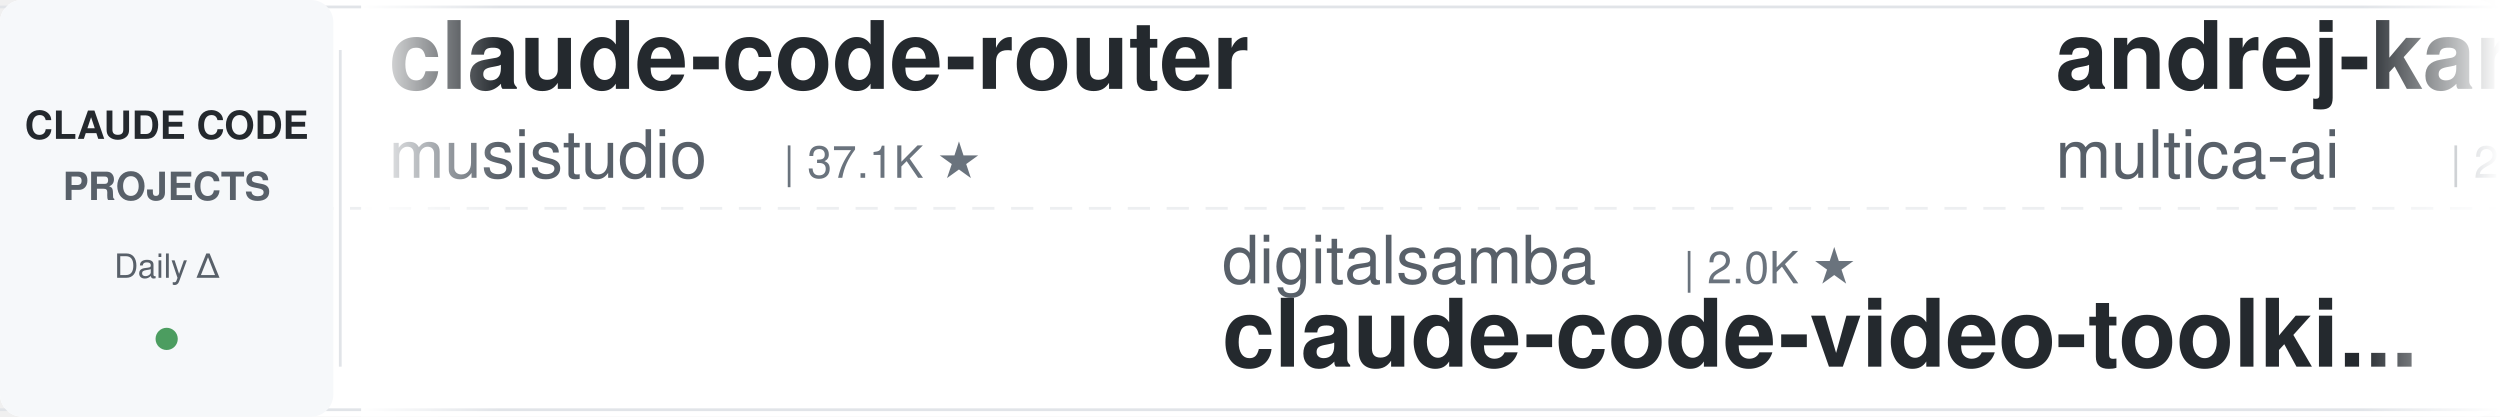
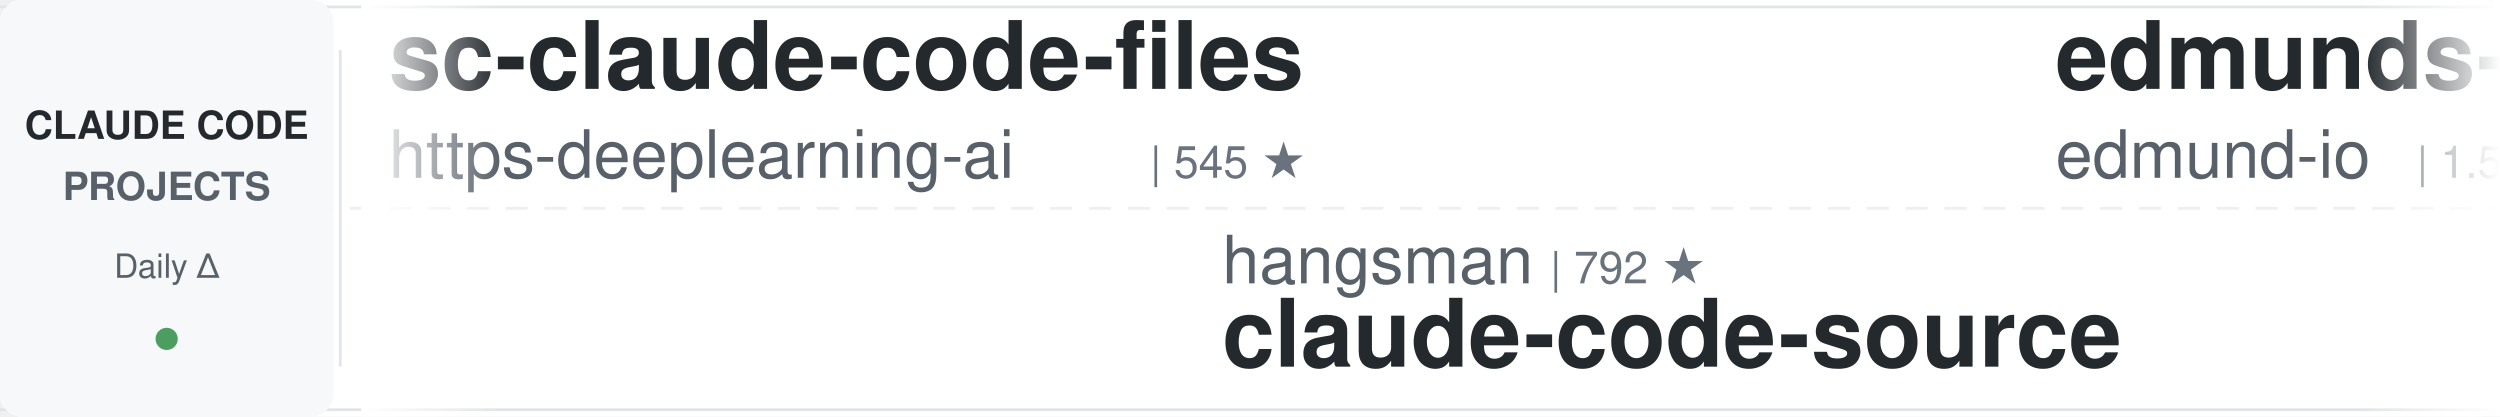
<svg xmlns="http://www.w3.org/2000/svg" width="900" height="150">
  <defs>
    <linearGradient id="leftFade" x1="0%" y1="0%" x2="100%" y2="0%">
      <stop offset="0%" style="stop-color:#ffffff;stop-opacity:1" />
      <stop offset="100%" style="stop-color:#ffffff;stop-opacity:0" />
    </linearGradient>
    <linearGradient id="rightFade" x1="0%" y1="0%" x2="100%" y2="0%">
      <stop offset="0%" style="stop-color:#ffffff;stop-opacity:0" />
      <stop offset="100%" style="stop-color:#ffffff;stop-opacity:1" />
    </linearGradient>
  </defs>
  <rect width="900" height="150" fill="#ffffff" rx="8" />
  <rect x="0" y="2" width="900" height="1" fill="#e1e4e8" />
  <rect x="0" y="147" width="900" height="1" fill="#e1e4e8" />
  <line x1="0" y1="75" x2="900" y2="75" stroke="#e1e4e8" stroke-width="1" stroke-dasharray="8 6" opacity="0.6" />
  <rect x="0" y="0" width="120" height="150" fill="#f6f8fa" rx="8" />
  <text x="60" y="50" font-family="-apple-system, BlinkMacSystemFont, 'Segoe UI', Helvetica, Arial, sans-serif" font-size="14" font-weight="600" fill="#24292e" text-anchor="middle">CLAUDE CODE</text>
  <text x="60" y="72" font-family="-apple-system, BlinkMacSystemFont, 'Segoe UI', Helvetica, Arial, sans-serif" font-size="14" font-weight="600" fill="#586069" text-anchor="middle">PROJECTS</text>
  <text x="60" y="100" font-family="-apple-system, BlinkMacSystemFont, 'Segoe UI', Helvetica, Arial, sans-serif" font-size="12" font-weight="500" fill="#586069" text-anchor="middle">Daily Δ</text>
  <circle cx="60" cy="122" r="4" fill="#22863a" opacity="0.8" />
  <rect x="122" y="18" width="1" height="114" fill="#e1e4e8" />
  <clipPath id="tickerClip">
    <rect x="130" y="0" width="770" height="150" />
  </clipPath>
  <g clip-path="url(#tickerClip)">
    <g id="tickerItems">
      <animateTransform attributeName="transform" attributeType="XML" type="translate" from="0 0" to="-3000 0" dur="54s" repeatCount="indefinite" />
      <g transform="translate(0, 0)">
-         <text x="140" y="32" font-family="-apple-system, BlinkMacSystemFont, 'Segoe UI', Helvetica, Arial, sans-serif" font-size="34" font-weight="600" fill="#24292e">claude-code-router</text>
-         <text x="140" y="64" font-family="-apple-system, BlinkMacSystemFont, 'Segoe UI', Helvetica, Arial, sans-serif" font-size="24" font-weight="400" fill="#586069">musistudio</text>
-         <text x="282" y="64" font-family="-apple-system, BlinkMacSystemFont, 'Segoe UI', Helvetica, Arial, sans-serif" font-size="16" font-weight="500" fill="#6a737d">| 37.1K ★</text>
+         <text x="140" y="32" font-family="-apple-system, BlinkMacSystemFont, 'Segoe UI', Helvetica, Arial, sans-serif" font-size="34" font-weight="600" fill="#24292e">sc-claude-code-files</text>
+         <text x="140" y="64" font-family="-apple-system, BlinkMacSystemFont, 'Segoe UI', Helvetica, Arial, sans-serif" font-size="24" font-weight="400" fill="#586069">https-deeplearning-ai</text>
+         <text x="414" y="64" font-family="-apple-system, BlinkMacSystemFont, 'Segoe UI', Helvetica, Arial, sans-serif" font-size="16" font-weight="500" fill="#6a737d">| 545 ★</text>
      </g>
      <g transform="translate(300, 0)">
-         <text x="140" y="102" font-family="-apple-system, BlinkMacSystemFont, 'Segoe UI', Helvetica, Arial, sans-serif" font-size="24" font-weight="400" fill="#586069">digitalsamba</text>
-         <text x="306" y="102" font-family="-apple-system, BlinkMacSystemFont, 'Segoe UI', Helvetica, Arial, sans-serif" font-size="16" font-weight="500" fill="#6a737d">| 2.0K ★</text>
-         <text x="140" y="132" font-family="-apple-system, BlinkMacSystemFont, 'Segoe UI', Helvetica, Arial, sans-serif" font-size="34" font-weight="600" fill="#24292e">claude-code-video-toolki...</text>
-       </g>
-       <g transform="translate(600, 0)">
-         <text x="140" y="32" font-family="-apple-system, BlinkMacSystemFont, 'Segoe UI', Helvetica, Arial, sans-serif" font-size="34" font-weight="600" fill="#24292e">andrej-karpathy-skills</text>
-         <text x="140" y="64" font-family="-apple-system, BlinkMacSystemFont, 'Segoe UI', Helvetica, Arial, sans-serif" font-size="24" font-weight="400" fill="#586069">multica-ai</text>
-         <text x="282" y="64" font-family="-apple-system, BlinkMacSystemFont, 'Segoe UI', Helvetica, Arial, sans-serif" font-size="16" font-weight="500" fill="#6a737d">| 210.1K ★</text>
-       </g>
-       <g transform="translate(900, 0)">
        <text x="140" y="102" font-family="-apple-system, BlinkMacSystemFont, 'Segoe UI', Helvetica, Arial, sans-serif" font-size="24" font-weight="400" fill="#586069">hangsman</text>
        <text x="258" y="102" font-family="-apple-system, BlinkMacSystemFont, 'Segoe UI', Helvetica, Arial, sans-serif" font-size="16" font-weight="500" fill="#6a737d">| 792 ★</text>
        <text x="140" y="132" font-family="-apple-system, BlinkMacSystemFont, 'Segoe UI', Helvetica, Arial, sans-serif" font-size="34" font-weight="600" fill="#24292e">claude-code-source</text>
      </g>
+       <g transform="translate(600, 0)">
+         <text x="140" y="32" font-family="-apple-system, BlinkMacSystemFont, 'Segoe UI', Helvetica, Arial, sans-serif" font-size="34" font-weight="600" fill="#24292e">edmunds-claude-code</text>
+         <text x="140" y="64" font-family="-apple-system, BlinkMacSystemFont, 'Segoe UI', Helvetica, Arial, sans-serif" font-size="24" font-weight="400" fill="#586069">edmund-io</text>
+         <text x="270" y="64" font-family="-apple-system, BlinkMacSystemFont, 'Segoe UI', Helvetica, Arial, sans-serif" font-size="16" font-weight="500" fill="#6a737d">| 1.5K ★</text>
+       </g>
+       <g transform="translate(900, 0)">
+         <text x="140" y="102" font-family="-apple-system, BlinkMacSystemFont, 'Segoe UI', Helvetica, Arial, sans-serif" font-size="24" font-weight="400" fill="#586069">AICoderTudou</text>
+         <text x="306" y="102" font-family="-apple-system, BlinkMacSystemFont, 'Segoe UI', Helvetica, Arial, sans-serif" font-size="16" font-weight="500" fill="#6a737d">| 495 ★</text>
+         <text x="140" y="132" font-family="-apple-system, BlinkMacSystemFont, 'Segoe UI', Helvetica, Arial, sans-serif" font-size="34" font-weight="600" fill="#24292e">claude-code-tudou</text>
+       </g>
      <g transform="translate(1200, 0)">
-         <text x="140" y="32" font-family="-apple-system, BlinkMacSystemFont, 'Segoe UI', Helvetica, Arial, sans-serif" font-size="34" font-weight="600" fill="#24292e">awesome-claude-code-tool...</text>
-         <text x="140" y="64" font-family="-apple-system, BlinkMacSystemFont, 'Segoe UI', Helvetica, Arial, sans-serif" font-size="24" font-weight="400" fill="#586069">rohitg00</text>
-         <text x="258" y="64" font-family="-apple-system, BlinkMacSystemFont, 'Segoe UI', Helvetica, Arial, sans-serif" font-size="16" font-weight="500" fill="#6a737d">| 2.6K ★</text>
+         <text x="140" y="32" font-family="-apple-system, BlinkMacSystemFont, 'Segoe UI', Helvetica, Arial, sans-serif" font-size="34" font-weight="600" fill="#24292e">Auto-claude-code-researc...</text>
+         <text x="140" y="64" font-family="-apple-system, BlinkMacSystemFont, 'Segoe UI', Helvetica, Arial, sans-serif" font-size="24" font-weight="400" fill="#586069">wanshuiyin</text>
+         <text x="282" y="64" font-family="-apple-system, BlinkMacSystemFont, 'Segoe UI', Helvetica, Arial, sans-serif" font-size="16" font-weight="500" fill="#6a737d">| 15.7K ★</text>
      </g>
      <g transform="translate(1500, 0)">
-         <text x="140" y="102" font-family="-apple-system, BlinkMacSystemFont, 'Segoe UI', Helvetica, Arial, sans-serif" font-size="24" font-weight="400" fill="#586069">simonw</text>
-         <text x="234" y="102" font-family="-apple-system, BlinkMacSystemFont, 'Segoe UI', Helvetica, Arial, sans-serif" font-size="16" font-weight="500" fill="#6a737d">| 1.7K ★</text>
-         <text x="140" y="132" font-family="-apple-system, BlinkMacSystemFont, 'Segoe UI', Helvetica, Arial, sans-serif" font-size="34" font-weight="600" fill="#24292e">claude-code-transcripts</text>
+         <text x="140" y="102" font-family="-apple-system, BlinkMacSystemFont, 'Segoe UI', Helvetica, Arial, sans-serif" font-size="24" font-weight="400" fill="#586069">rohitg00</text>
+         <text x="258" y="102" font-family="-apple-system, BlinkMacSystemFont, 'Segoe UI', Helvetica, Arial, sans-serif" font-size="16" font-weight="500" fill="#6a737d">| 2.6K ★</text>
+         <text x="140" y="132" font-family="-apple-system, BlinkMacSystemFont, 'Segoe UI', Helvetica, Arial, sans-serif" font-size="34" font-weight="600" fill="#24292e">awesome-claude-code-tool...</text>
      </g>
      <g transform="translate(1800, 0)">
-         <text x="140" y="32" font-family="-apple-system, BlinkMacSystemFont, 'Segoe UI', Helvetica, Arial, sans-serif" font-size="34" font-weight="600" fill="#24292e">claude-code-my-workflow</text>
-         <text x="140" y="64" font-family="-apple-system, BlinkMacSystemFont, 'Segoe UI', Helvetica, Arial, sans-serif" font-size="24" font-weight="400" fill="#586069">pedrohcgs</text>
-         <text x="270" y="64" font-family="-apple-system, BlinkMacSystemFont, 'Segoe UI', Helvetica, Arial, sans-serif" font-size="16" font-weight="500" fill="#6a737d">| 1.6K ★</text>
+         <text x="140" y="32" font-family="-apple-system, BlinkMacSystemFont, 'Segoe UI', Helvetica, Arial, sans-serif" font-size="34" font-weight="600" fill="#24292e">claude-code-rust</text>
+         <text x="140" y="64" font-family="-apple-system, BlinkMacSystemFont, 'Segoe UI', Helvetica, Arial, sans-serif" font-size="24" font-weight="400" fill="#586069">lorryjovens-hub</text>
+         <text x="342" y="64" font-family="-apple-system, BlinkMacSystemFont, 'Segoe UI', Helvetica, Arial, sans-serif" font-size="16" font-weight="500" fill="#6a737d">| 1.7K ★</text>
      </g>
      <g transform="translate(2100, 0)">
-         <text x="140" y="102" font-family="-apple-system, BlinkMacSystemFont, 'Segoe UI', Helvetica, Arial, sans-serif" font-size="24" font-weight="400" fill="#586069">AprilNEA</text>
-         <text x="258" y="102" font-family="-apple-system, BlinkMacSystemFont, 'Segoe UI', Helvetica, Arial, sans-serif" font-size="16" font-weight="500" fill="#6a737d">| 392 ★</text>
-         <text x="140" y="132" font-family="-apple-system, BlinkMacSystemFont, 'Segoe UI', Helvetica, Arial, sans-serif" font-size="34" font-weight="600" fill="#24292e">claude-code-source</text>
+         <text x="140" y="102" font-family="-apple-system, BlinkMacSystemFont, 'Segoe UI', Helvetica, Arial, sans-serif" font-size="24" font-weight="400" fill="#586069">huangserva</text>
+         <text x="282" y="102" font-family="-apple-system, BlinkMacSystemFont, 'Segoe UI', Helvetica, Arial, sans-serif" font-size="16" font-weight="500" fill="#6a737d">| 627 ★</text>
+         <text x="140" y="132" font-family="-apple-system, BlinkMacSystemFont, 'Segoe UI', Helvetica, Arial, sans-serif" font-size="34" font-weight="600" fill="#24292e">claude-code-cli</text>
      </g>
      <g transform="translate(2400, 0)">
-         <text x="140" y="32" font-family="-apple-system, BlinkMacSystemFont, 'Segoe UI', Helvetica, Arial, sans-serif" font-size="34" font-weight="600" fill="#24292e">claude-code-tudou</text>
-         <text x="140" y="64" font-family="-apple-system, BlinkMacSystemFont, 'Segoe UI', Helvetica, Arial, sans-serif" font-size="24" font-weight="400" fill="#586069">AICoderTudou</text>
-         <text x="306" y="64" font-family="-apple-system, BlinkMacSystemFont, 'Segoe UI', Helvetica, Arial, sans-serif" font-size="16" font-weight="500" fill="#6a737d">| 495 ★</text>
+         <text x="140" y="32" font-family="-apple-system, BlinkMacSystemFont, 'Segoe UI', Helvetica, Arial, sans-serif" font-size="34" font-weight="600" fill="#24292e">system_prompts_leaks</text>
+         <text x="140" y="64" font-family="-apple-system, BlinkMacSystemFont, 'Segoe UI', Helvetica, Arial, sans-serif" font-size="24" font-weight="400" fill="#586069">asgeirtj</text>
+         <text x="258" y="64" font-family="-apple-system, BlinkMacSystemFont, 'Segoe UI', Helvetica, Arial, sans-serif" font-size="16" font-weight="500" fill="#6a737d">| 64.2K ★</text>
      </g>
      <g transform="translate(2700, 0)">
-         <text x="140" y="102" font-family="-apple-system, BlinkMacSystemFont, 'Segoe UI', Helvetica, Arial, sans-serif" font-size="24" font-weight="400" fill="#586069">alejandrobalderas</text>
-         <text x="366" y="102" font-family="-apple-system, BlinkMacSystemFont, 'Segoe UI', Helvetica, Arial, sans-serif" font-size="16" font-weight="500" fill="#6a737d">| 2.8K ★</text>
-         <text x="140" y="132" font-family="-apple-system, BlinkMacSystemFont, 'Segoe UI', Helvetica, Arial, sans-serif" font-size="34" font-weight="600" fill="#24292e">claude-code-from-source</text>
+         <text x="140" y="102" font-family="-apple-system, BlinkMacSystemFont, 'Segoe UI', Helvetica, Arial, sans-serif" font-size="24" font-weight="400" fill="#586069">VoltAgent</text>
+         <text x="270" y="102" font-family="-apple-system, BlinkMacSystemFont, 'Segoe UI', Helvetica, Arial, sans-serif" font-size="16" font-weight="500" fill="#6a737d">| 24.9K ★</text>
+         <text x="140" y="132" font-family="-apple-system, BlinkMacSystemFont, 'Segoe UI', Helvetica, Arial, sans-serif" font-size="34" font-weight="600" fill="#24292e">awesome-claude-code-suba...</text>
      </g>
      <g transform="translate(3000, 0)">
-         <text x="140" y="32" font-family="-apple-system, BlinkMacSystemFont, 'Segoe UI', Helvetica, Arial, sans-serif" font-size="34" font-weight="600" fill="#24292e">claude-code-router</text>
-         <text x="140" y="64" font-family="-apple-system, BlinkMacSystemFont, 'Segoe UI', Helvetica, Arial, sans-serif" font-size="24" font-weight="400" fill="#586069">musistudio</text>
-         <text x="282" y="64" font-family="-apple-system, BlinkMacSystemFont, 'Segoe UI', Helvetica, Arial, sans-serif" font-size="16" font-weight="500" fill="#6a737d">| 37.1K ★</text>
+         <text x="140" y="32" font-family="-apple-system, BlinkMacSystemFont, 'Segoe UI', Helvetica, Arial, sans-serif" font-size="34" font-weight="600" fill="#24292e">sc-claude-code-files</text>
+         <text x="140" y="64" font-family="-apple-system, BlinkMacSystemFont, 'Segoe UI', Helvetica, Arial, sans-serif" font-size="24" font-weight="400" fill="#586069">https-deeplearning-ai</text>
+         <text x="414" y="64" font-family="-apple-system, BlinkMacSystemFont, 'Segoe UI', Helvetica, Arial, sans-serif" font-size="16" font-weight="500" fill="#6a737d">| 545 ★</text>
      </g>
      <g transform="translate(3300, 0)">
-         <text x="140" y="102" font-family="-apple-system, BlinkMacSystemFont, 'Segoe UI', Helvetica, Arial, sans-serif" font-size="24" font-weight="400" fill="#586069">digitalsamba</text>
-         <text x="306" y="102" font-family="-apple-system, BlinkMacSystemFont, 'Segoe UI', Helvetica, Arial, sans-serif" font-size="16" font-weight="500" fill="#6a737d">| 2.0K ★</text>
-         <text x="140" y="132" font-family="-apple-system, BlinkMacSystemFont, 'Segoe UI', Helvetica, Arial, sans-serif" font-size="34" font-weight="600" fill="#24292e">claude-code-video-toolki...</text>
-       </g>
-       <g transform="translate(3600, 0)">
-         <text x="140" y="32" font-family="-apple-system, BlinkMacSystemFont, 'Segoe UI', Helvetica, Arial, sans-serif" font-size="34" font-weight="600" fill="#24292e">andrej-karpathy-skills</text>
-         <text x="140" y="64" font-family="-apple-system, BlinkMacSystemFont, 'Segoe UI', Helvetica, Arial, sans-serif" font-size="24" font-weight="400" fill="#586069">multica-ai</text>
-         <text x="282" y="64" font-family="-apple-system, BlinkMacSystemFont, 'Segoe UI', Helvetica, Arial, sans-serif" font-size="16" font-weight="500" fill="#6a737d">| 210.1K ★</text>
-       </g>
-       <g transform="translate(3900, 0)">
        <text x="140" y="102" font-family="-apple-system, BlinkMacSystemFont, 'Segoe UI', Helvetica, Arial, sans-serif" font-size="24" font-weight="400" fill="#586069">hangsman</text>
        <text x="258" y="102" font-family="-apple-system, BlinkMacSystemFont, 'Segoe UI', Helvetica, Arial, sans-serif" font-size="16" font-weight="500" fill="#6a737d">| 792 ★</text>
        <text x="140" y="132" font-family="-apple-system, BlinkMacSystemFont, 'Segoe UI', Helvetica, Arial, sans-serif" font-size="34" font-weight="600" fill="#24292e">claude-code-source</text>
+       </g>
+       <g transform="translate(3600, 0)">
+         <text x="140" y="32" font-family="-apple-system, BlinkMacSystemFont, 'Segoe UI', Helvetica, Arial, sans-serif" font-size="34" font-weight="600" fill="#24292e">edmunds-claude-code</text>
+         <text x="140" y="64" font-family="-apple-system, BlinkMacSystemFont, 'Segoe UI', Helvetica, Arial, sans-serif" font-size="24" font-weight="400" fill="#586069">edmund-io</text>
+         <text x="270" y="64" font-family="-apple-system, BlinkMacSystemFont, 'Segoe UI', Helvetica, Arial, sans-serif" font-size="16" font-weight="500" fill="#6a737d">| 1.5K ★</text>
+       </g>
+       <g transform="translate(3900, 0)">
+         <text x="140" y="102" font-family="-apple-system, BlinkMacSystemFont, 'Segoe UI', Helvetica, Arial, sans-serif" font-size="24" font-weight="400" fill="#586069">AICoderTudou</text>
+         <text x="306" y="102" font-family="-apple-system, BlinkMacSystemFont, 'Segoe UI', Helvetica, Arial, sans-serif" font-size="16" font-weight="500" fill="#6a737d">| 495 ★</text>
+         <text x="140" y="132" font-family="-apple-system, BlinkMacSystemFont, 'Segoe UI', Helvetica, Arial, sans-serif" font-size="34" font-weight="600" fill="#24292e">claude-code-tudou</text>
      </g>
    </g>
  </g>
  <rect x="130" y="0" width="50" height="150" fill="url(#leftFade)" />
  <rect x="850" y="0" width="50" height="150" fill="url(#rightFade)" />
</svg>
